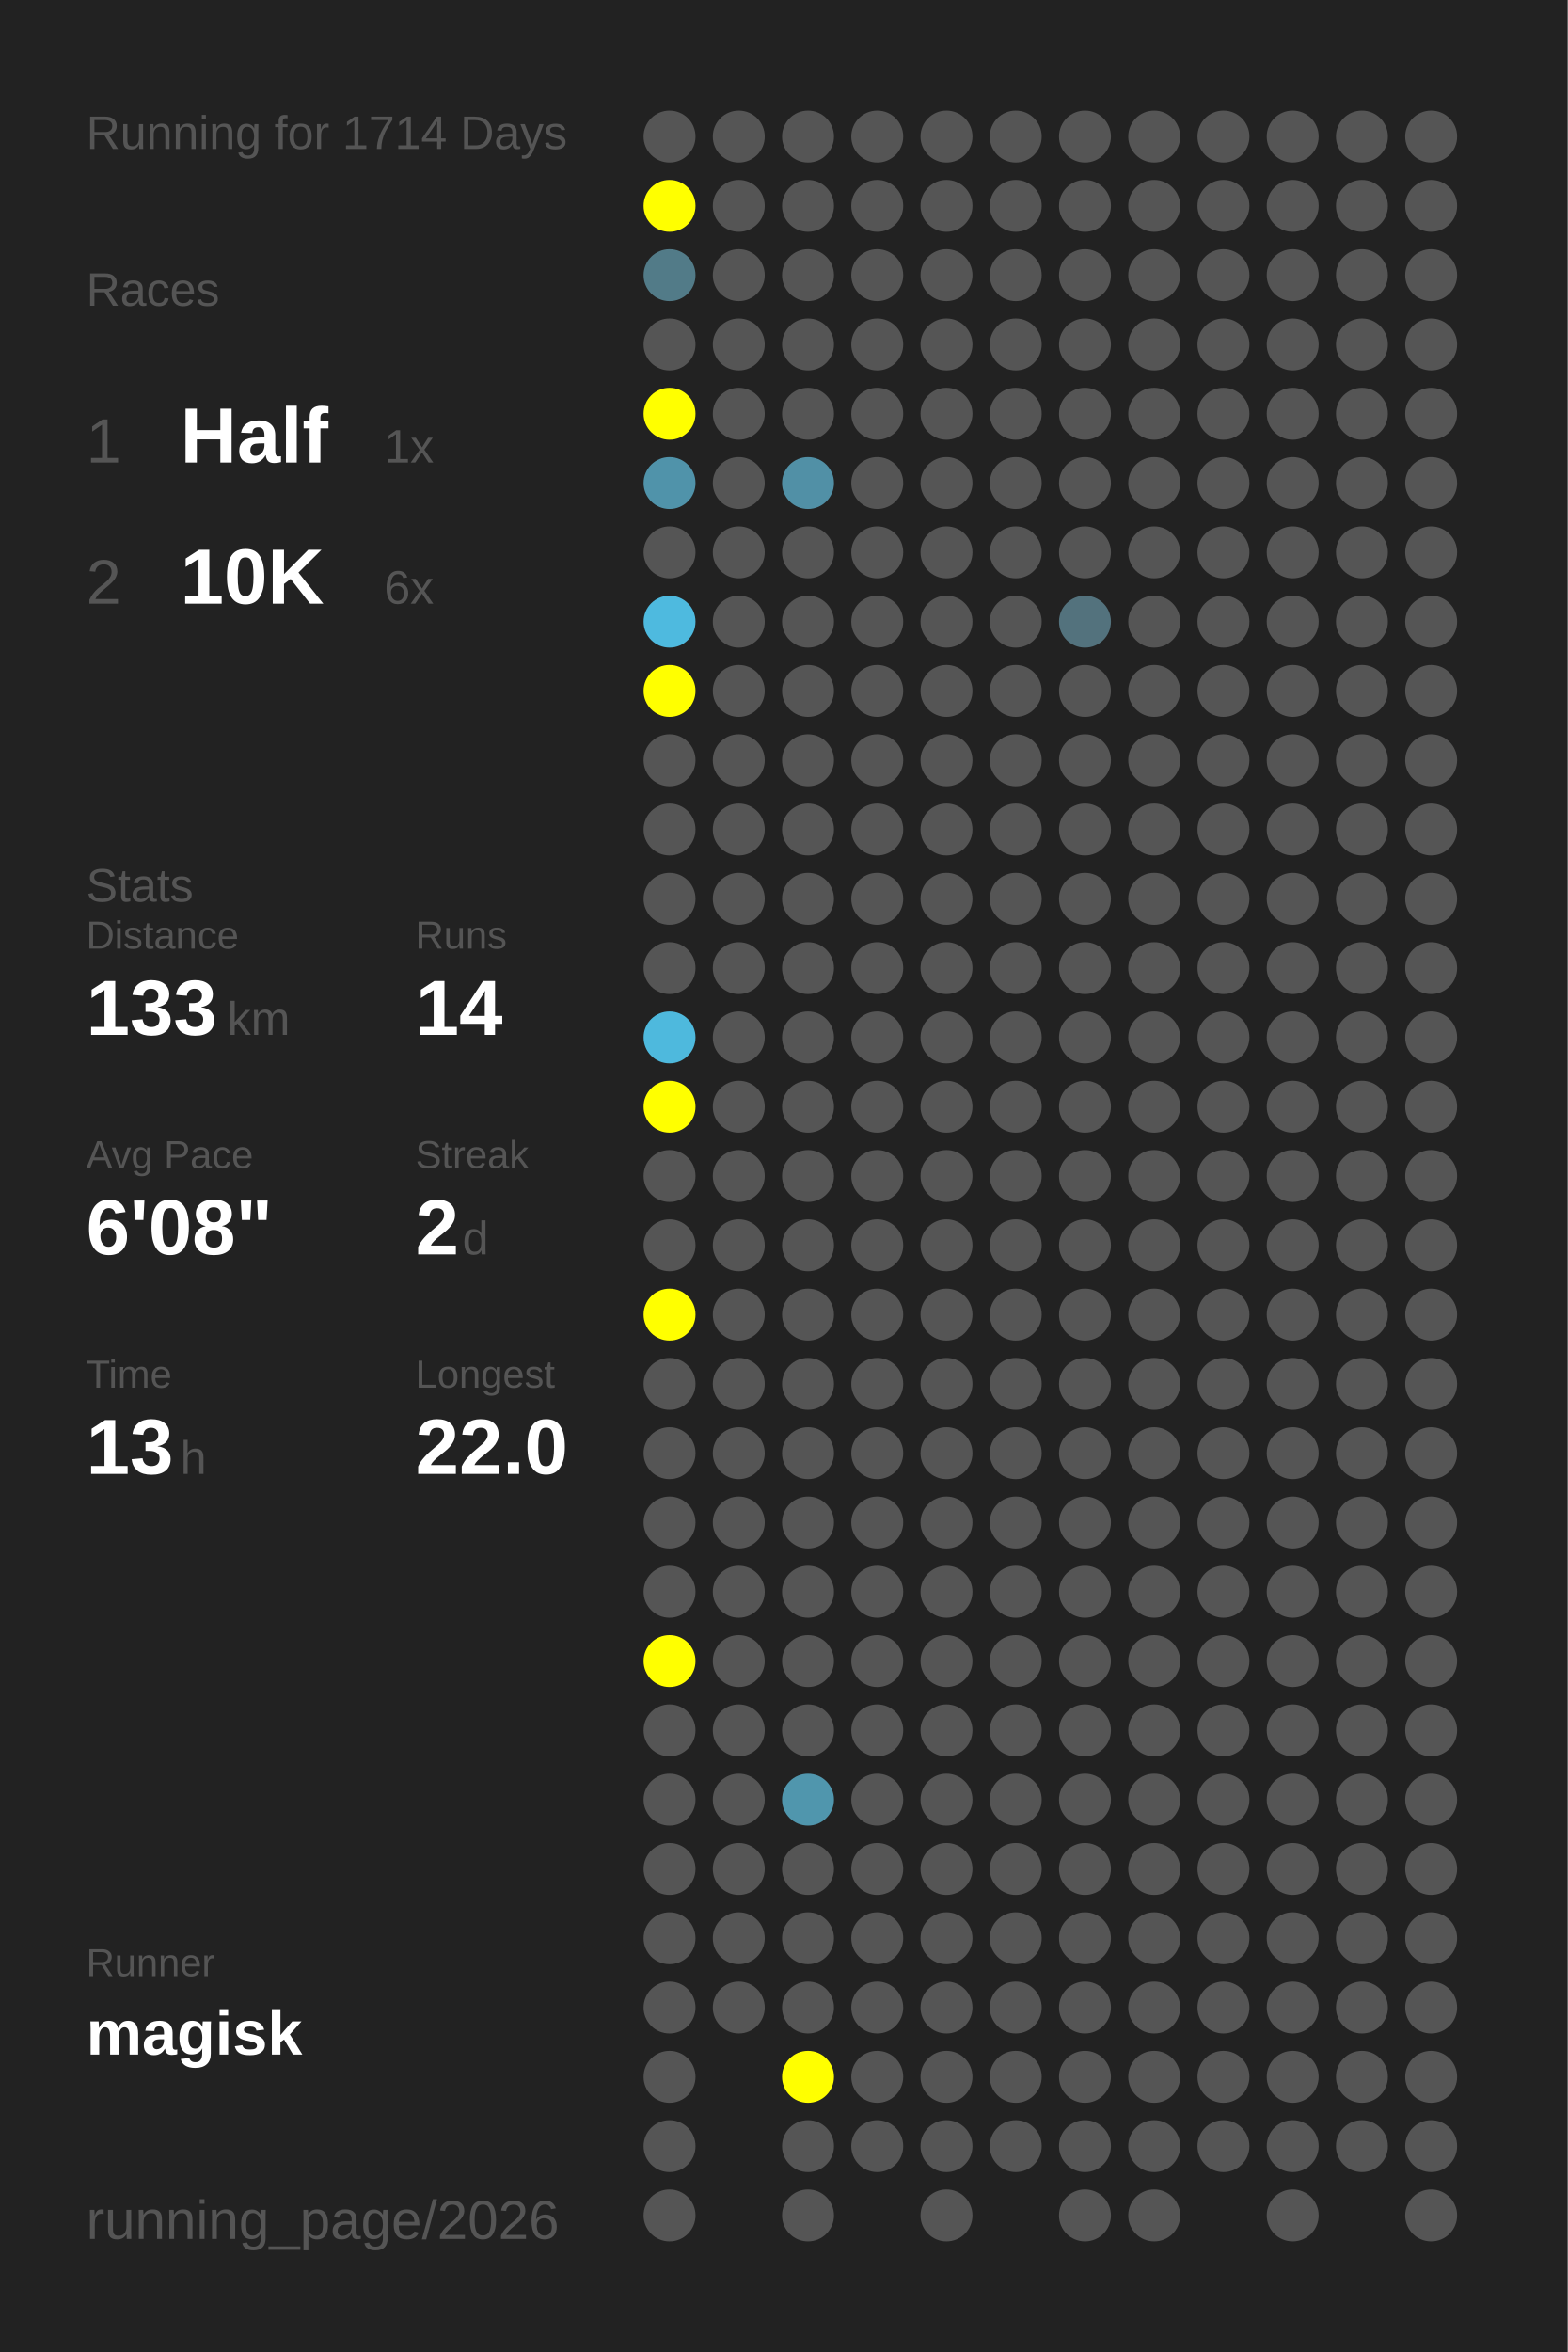
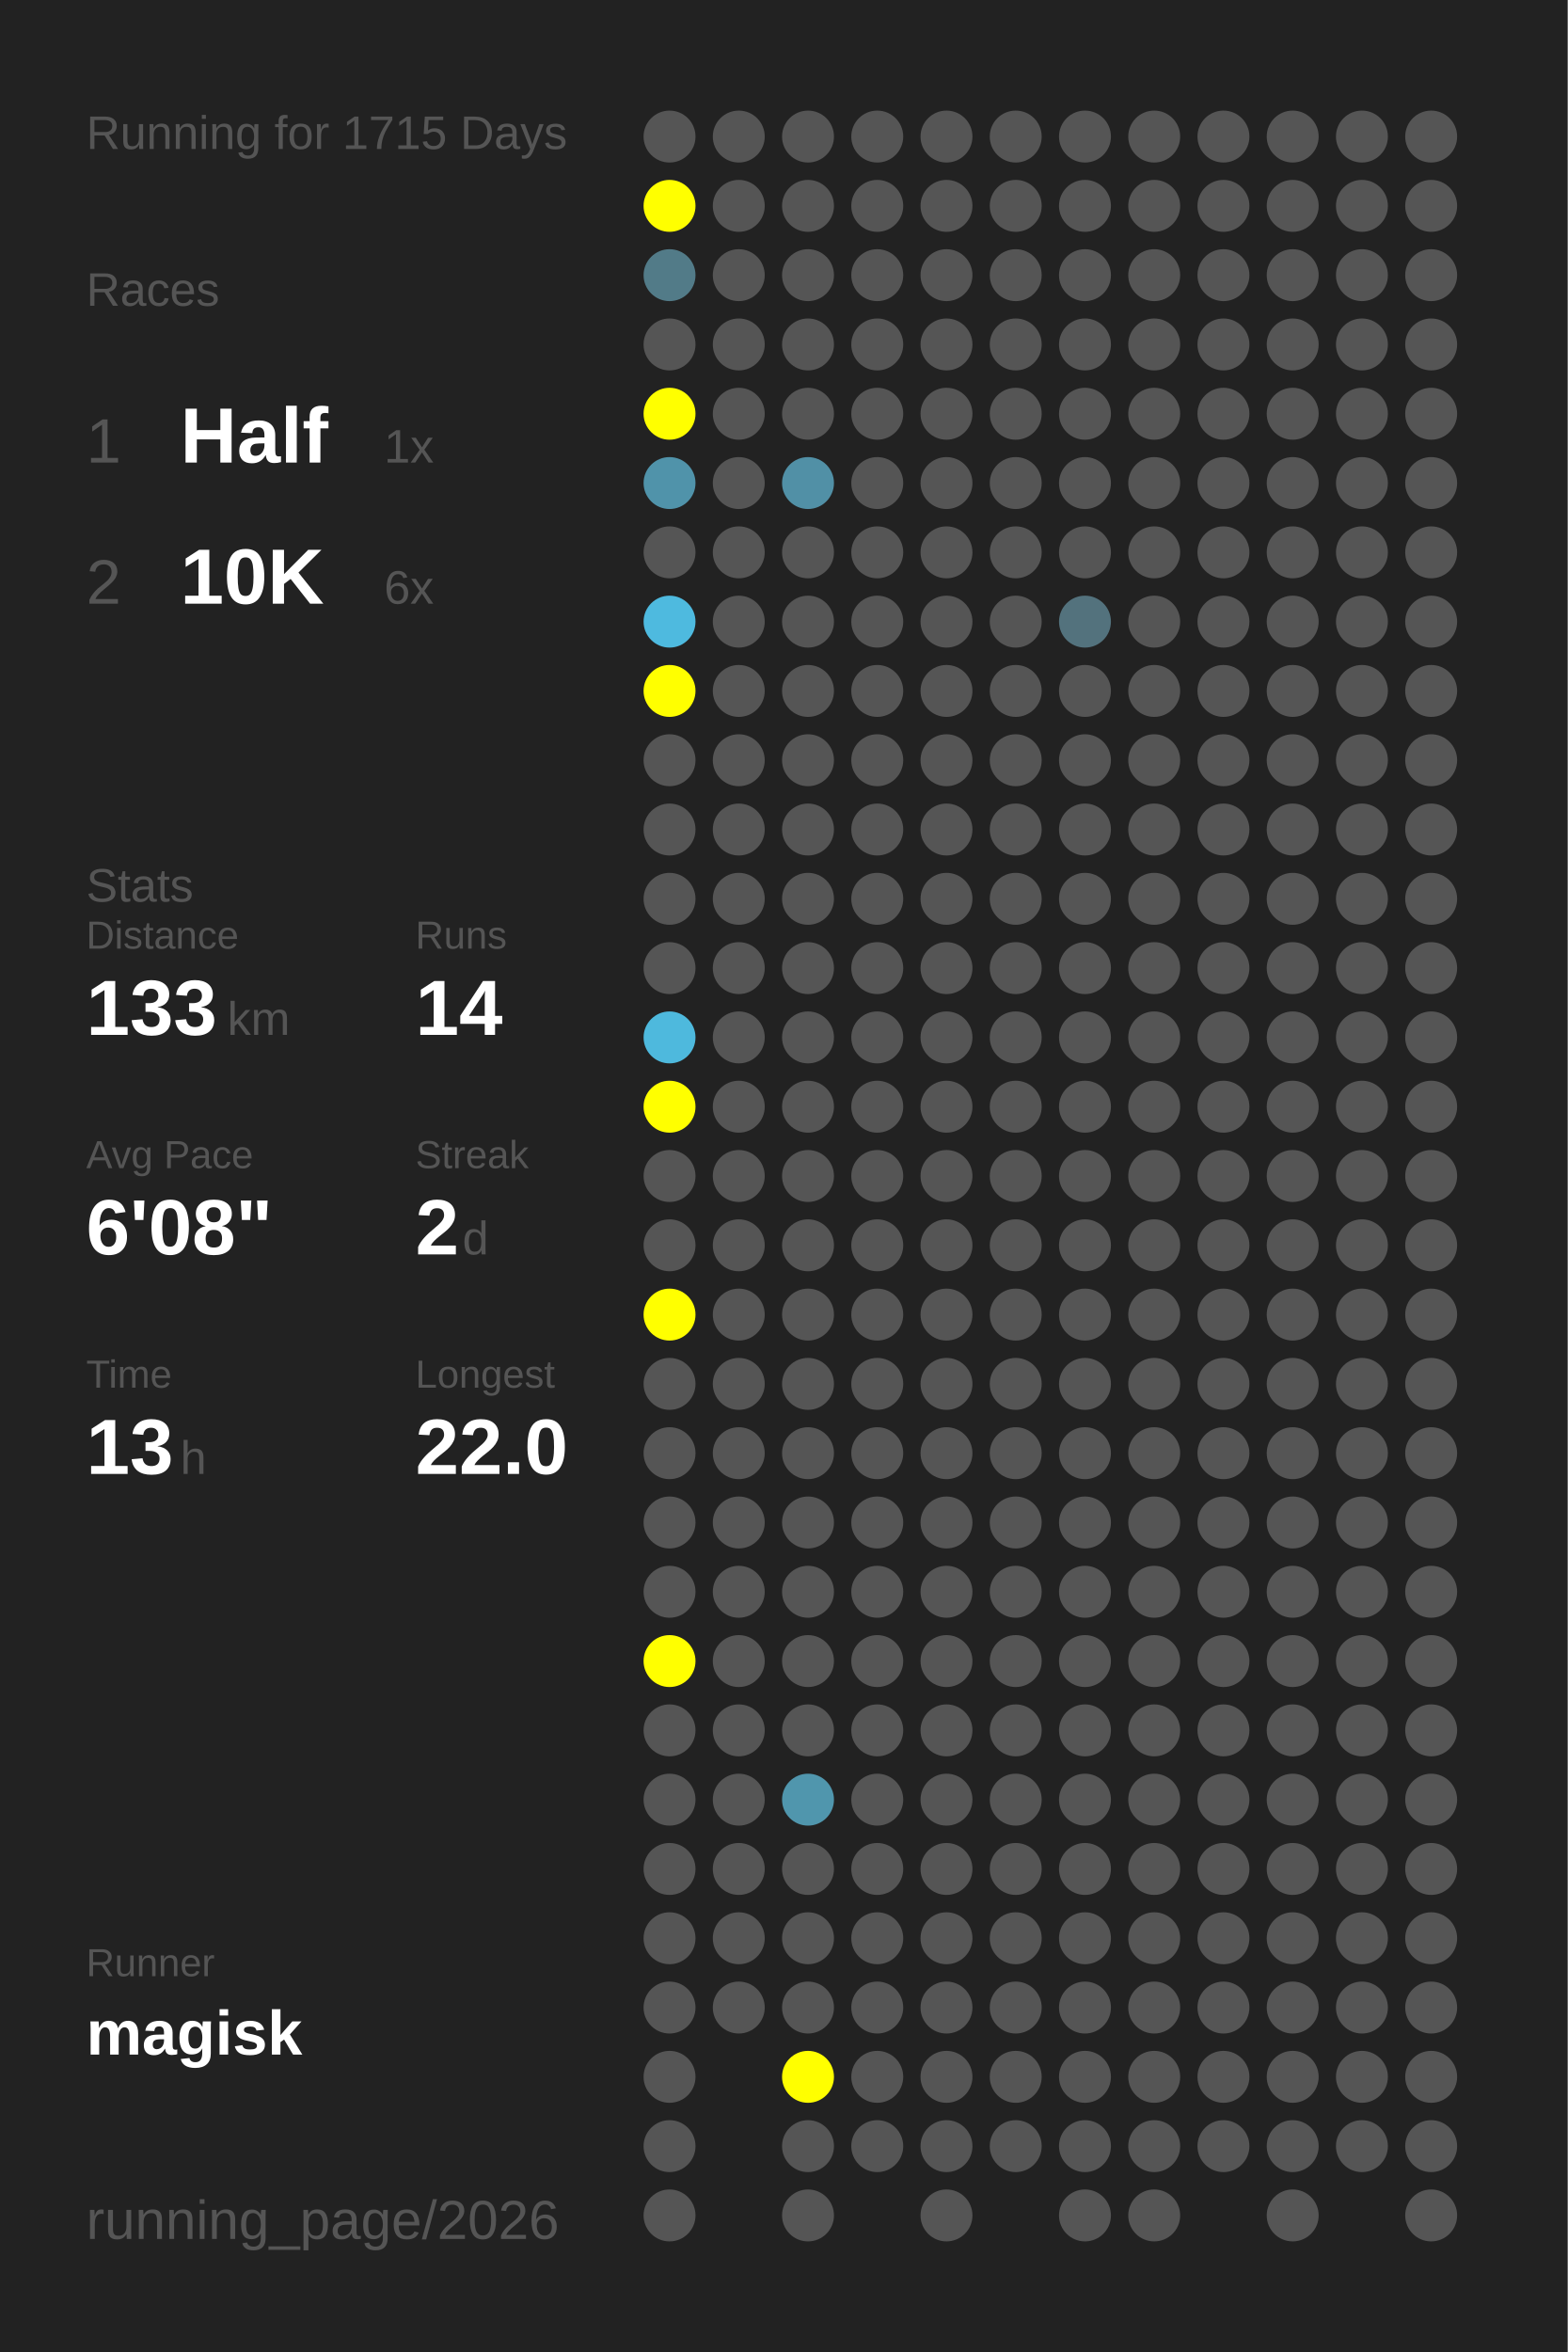
<svg xmlns="http://www.w3.org/2000/svg" baseProfile="full" height="300mm" version="1.1" viewBox="0,0,200,300" width="200mm">
  <defs />
  <rect fill="#222222" height="300" width="200" x="0" y="0" />
-   <text fill="#555555" style="font-size:6px; font-family:Arial;" x="11" y="19">Running for 1714 Days</text>
+   <text fill="#555555" style="font-size:6px; font-family:Arial;" x="11" y="19">Running for 1715 Days</text>
  <text fill="#555555" style="font-size:6px; font-family:Arial;" x="11" y="39">Races</text>
  <text fill="#555555" style="font-size:8px; font-family:Arial;" x="11" y="59">1</text>
  <text fill="#FFFFFF" style="font-size:10px; font-family:Arial; font-weight:bold;" x="23" y="59">Half</text>
  <text fill="#555555" style="font-size:6px; font-family:Arial;" x="49" y="59">1x</text>
  <text fill="#555555" style="font-size:8px; font-family:Arial;" x="11" y="77">2</text>
  <text fill="#FFFFFF" style="font-size:10px; font-family:Arial; font-weight:bold;" x="23" y="77">10K</text>
  <text fill="#555555" style="font-size:6px; font-family:Arial;" x="49" y="77">6x</text>
  <text fill="#555555" style="font-size:6px; font-family:Arial;" x="11" y="115">Stats</text>
  <text fill="#555555" style="font-size:5px; font-family:Arial;" x="11" y="121">Distance</text>
  <text fill="#FFFFFF" style="font-size:10px; font-family:Arial; font-weight:bold;" x="11" y="132">133</text>
  <text fill="#555555" style="font-size:6px; font-family:Arial;" x="29" y="132">km</text>
  <text fill="#555555" style="font-size:5px; font-family:Arial;" x="53" y="121">Runs</text>
  <text fill="#FFFFFF" style="font-size:10px; font-family:Arial; font-weight:bold;" x="53" y="132">14</text>
  <text fill="#555555" style="font-size:5px; font-family:Arial;" x="11" y="149">Avg Pace</text>
  <text fill="#FFFFFF" style="font-size:10px; font-family:Arial; font-weight:bold;" x="11" y="160">6'08"</text>
  <text fill="#555555" style="font-size:5px; font-family:Arial;" x="53" y="149">Streak</text>
  <text fill="#FFFFFF" style="font-size:10px; font-family:Arial; font-weight:bold;" x="53" y="160">2</text>
  <text fill="#555555" style="font-size:6px; font-family:Arial;" x="59" y="160">d</text>
  <text fill="#555555" style="font-size:5px; font-family:Arial;" x="11" y="177">Time</text>
  <text fill="#FFFFFF" style="font-size:10px; font-family:Arial; font-weight:bold;" x="11" y="188">13</text>
  <text fill="#555555" style="font-size:6px; font-family:Arial;" x="23" y="188">h</text>
  <text fill="#555555" style="font-size:5px; font-family:Arial;" x="53" y="177">Longest</text>
  <text fill="#FFFFFF" style="font-size:10px; font-family:Arial; font-weight:bold;" x="53" y="188">22.0</text>
  <text fill="#555555" style="font-size:5px; font-family:Arial;" x="11" y="252.065">Runner</text>
  <text fill="#FFFFFF" style="font-size:8px; font-family:Arial; font-weight:bold;" x="11" y="262.065">magisk</text>
  <text fill="#555555" style="font-size:7px; font-family:Arial;" x="11" y="285.581">running_page/2026</text>
  <circle cx="85.417" cy="17.419" fill="#555555" r="3.312" />
  <circle cx="85.417" cy="26.258" fill="#FFFF00" r="3.312" />
  <circle cx="85.417" cy="35.097" fill="#527b88" r="3.312" />
  <circle cx="85.417" cy="43.935" fill="#555555" r="3.312" />
  <circle cx="85.417" cy="52.774" fill="#FFFF00" r="3.312" />
  <circle cx="85.417" cy="61.613" fill="#5093aa" r="3.312" />
  <circle cx="85.417" cy="70.452" fill="#555555" r="3.312" />
  <circle cx="85.417" cy="79.29" fill="#4ebadf" r="3.312" />
  <circle cx="85.417" cy="88.129" fill="#FFFF00" r="3.312" />
  <circle cx="85.417" cy="96.968" fill="#555555" r="3.312" />
  <circle cx="85.417" cy="105.806" fill="#555555" r="3.312" />
  <circle cx="85.417" cy="114.645" fill="#555555" r="3.312" />
  <circle cx="85.417" cy="123.484" fill="#555555" r="3.312" />
  <circle cx="85.417" cy="132.323" fill="#4eb9dd" r="3.312" />
  <circle cx="85.417" cy="141.161" fill="#FFFF00" r="3.312" />
  <circle cx="85.417" cy="150" fill="#555555" r="3.312" />
  <circle cx="85.417" cy="158.839" fill="#555555" r="3.312" />
  <circle cx="85.417" cy="167.677" fill="#FFFF00" r="3.312" />
  <circle cx="85.417" cy="176.516" fill="#555555" r="3.312" />
  <circle cx="85.417" cy="185.355" fill="#555555" r="3.312" />
  <circle cx="85.417" cy="194.194" fill="#555555" r="3.312" />
  <circle cx="85.417" cy="203.032" fill="#555555" r="3.312" />
  <circle cx="85.417" cy="211.871" fill="#FFFF00" r="3.312" />
  <circle cx="85.417" cy="220.71" fill="#555555" r="3.312" />
  <circle cx="85.417" cy="229.548" fill="#555555" r="3.312" />
  <circle cx="85.417" cy="238.387" fill="#555555" r="3.312" />
  <circle cx="85.417" cy="247.226" fill="#555555" r="3.312" />
  <circle cx="85.417" cy="256.065" fill="#555555" r="3.312" />
  <circle cx="85.417" cy="264.903" fill="#555555" r="3.312" />
  <circle cx="85.417" cy="273.742" fill="#555555" r="3.312" />
  <circle cx="85.417" cy="282.581" fill="#555555" r="3.312" />
  <circle cx="94.25" cy="17.419" fill="#555555" r="3.312" />
  <circle cx="94.25" cy="26.258" fill="#555555" r="3.312" />
  <circle cx="94.25" cy="35.097" fill="#555555" r="3.312" />
  <circle cx="94.25" cy="43.935" fill="#555555" r="3.312" />
  <circle cx="94.25" cy="52.774" fill="#555555" r="3.312" />
  <circle cx="94.25" cy="61.613" fill="#555555" r="3.312" />
  <circle cx="94.25" cy="70.452" fill="#555555" r="3.312" />
  <circle cx="94.25" cy="79.29" fill="#555555" r="3.312" />
  <circle cx="94.25" cy="88.129" fill="#555555" r="3.312" />
  <circle cx="94.25" cy="96.968" fill="#555555" r="3.312" />
  <circle cx="94.25" cy="105.806" fill="#555555" r="3.312" />
  <circle cx="94.25" cy="114.645" fill="#555555" r="3.312" />
  <circle cx="94.25" cy="123.484" fill="#555555" r="3.312" />
  <circle cx="94.25" cy="132.323" fill="#555555" r="3.312" />
  <circle cx="94.25" cy="141.161" fill="#555555" r="3.312" />
  <circle cx="94.25" cy="150" fill="#555555" r="3.312" />
  <circle cx="94.25" cy="158.839" fill="#555555" r="3.312" />
  <circle cx="94.25" cy="167.677" fill="#555555" r="3.312" />
  <circle cx="94.25" cy="176.516" fill="#555555" r="3.312" />
  <circle cx="94.25" cy="185.355" fill="#555555" r="3.312" />
  <circle cx="94.25" cy="194.194" fill="#555555" r="3.312" />
  <circle cx="94.25" cy="203.032" fill="#555555" r="3.312" />
  <circle cx="94.25" cy="211.871" fill="#555555" r="3.312" />
  <circle cx="94.25" cy="220.71" fill="#555555" r="3.312" />
  <circle cx="94.25" cy="229.548" fill="#555555" r="3.312" />
  <circle cx="94.25" cy="238.387" fill="#555555" r="3.312" />
  <circle cx="94.25" cy="247.226" fill="#555555" r="3.312" />
  <circle cx="94.25" cy="256.065" fill="#555555" r="3.312" />
  <circle cx="103.083" cy="17.419" fill="#555555" r="3.312" />
  <circle cx="103.083" cy="26.258" fill="#555555" r="3.312" />
  <circle cx="103.083" cy="35.097" fill="#555555" r="3.312" />
  <circle cx="103.083" cy="43.935" fill="#555555" r="3.312" />
  <circle cx="103.083" cy="52.774" fill="#555555" r="3.312" />
  <circle cx="103.083" cy="61.613" fill="#5190a6" r="3.312" />
  <circle cx="103.083" cy="70.452" fill="#555555" r="3.312" />
  <circle cx="103.083" cy="79.29" fill="#555555" r="3.312" />
  <circle cx="103.083" cy="88.129" fill="#555555" r="3.312" />
  <circle cx="103.083" cy="96.968" fill="#555555" r="3.312" />
  <circle cx="103.083" cy="105.806" fill="#555555" r="3.312" />
  <circle cx="103.083" cy="114.645" fill="#555555" r="3.312" />
  <circle cx="103.083" cy="123.484" fill="#555555" r="3.312" />
  <circle cx="103.083" cy="132.323" fill="#555555" r="3.312" />
  <circle cx="103.083" cy="141.161" fill="#555555" r="3.312" />
  <circle cx="103.083" cy="150" fill="#555555" r="3.312" />
  <circle cx="103.083" cy="158.839" fill="#555555" r="3.312" />
  <circle cx="103.083" cy="167.677" fill="#555555" r="3.312" />
  <circle cx="103.083" cy="176.516" fill="#555555" r="3.312" />
  <circle cx="103.083" cy="185.355" fill="#555555" r="3.312" />
  <circle cx="103.083" cy="194.194" fill="#555555" r="3.312" />
  <circle cx="103.083" cy="203.032" fill="#555555" r="3.312" />
  <circle cx="103.083" cy="211.871" fill="#555555" r="3.312" />
  <circle cx="103.083" cy="220.71" fill="#555555" r="3.312" />
  <circle cx="103.083" cy="229.548" fill="#5096ad" r="3.312" />
  <circle cx="103.083" cy="238.387" fill="#555555" r="3.312" />
  <circle cx="103.083" cy="247.226" fill="#555555" r="3.312" />
  <circle cx="103.083" cy="256.065" fill="#555555" r="3.312" />
  <circle cx="103.083" cy="264.903" fill="#FFFF00" r="3.312" />
  <circle cx="103.083" cy="273.742" fill="#555555" r="3.312" />
  <circle cx="103.083" cy="282.581" fill="#555555" r="3.312" />
  <circle cx="111.917" cy="17.419" fill="#555555" r="3.312" />
  <circle cx="111.917" cy="26.258" fill="#555555" r="3.312" />
  <circle cx="111.917" cy="35.097" fill="#555555" r="3.312" />
  <circle cx="111.917" cy="43.935" fill="#555555" r="3.312" />
  <circle cx="111.917" cy="52.774" fill="#555555" r="3.312" />
  <circle cx="111.917" cy="61.613" fill="#555555" r="3.312" />
  <circle cx="111.917" cy="70.452" fill="#555555" r="3.312" />
  <circle cx="111.917" cy="79.29" fill="#555555" r="3.312" />
  <circle cx="111.917" cy="88.129" fill="#555555" r="3.312" />
  <circle cx="111.917" cy="96.968" fill="#555555" r="3.312" />
  <circle cx="111.917" cy="105.806" fill="#555555" r="3.312" />
  <circle cx="111.917" cy="114.645" fill="#555555" r="3.312" />
  <circle cx="111.917" cy="123.484" fill="#555555" r="3.312" />
  <circle cx="111.917" cy="132.323" fill="#555555" r="3.312" />
  <circle cx="111.917" cy="141.161" fill="#555555" r="3.312" />
  <circle cx="111.917" cy="150" fill="#555555" r="3.312" />
  <circle cx="111.917" cy="158.839" fill="#555555" r="3.312" />
  <circle cx="111.917" cy="167.677" fill="#555555" r="3.312" />
  <circle cx="111.917" cy="176.516" fill="#555555" r="3.312" />
  <circle cx="111.917" cy="185.355" fill="#555555" r="3.312" />
  <circle cx="111.917" cy="194.194" fill="#555555" r="3.312" />
  <circle cx="111.917" cy="203.032" fill="#555555" r="3.312" />
  <circle cx="111.917" cy="211.871" fill="#555555" r="3.312" />
  <circle cx="111.917" cy="220.71" fill="#555555" r="3.312" />
  <circle cx="111.917" cy="229.548" fill="#555555" r="3.312" />
  <circle cx="111.917" cy="238.387" fill="#555555" r="3.312" />
  <circle cx="111.917" cy="247.226" fill="#555555" r="3.312" />
  <circle cx="111.917" cy="256.065" fill="#555555" r="3.312" />
  <circle cx="111.917" cy="264.903" fill="#555555" r="3.312" />
  <circle cx="111.917" cy="273.742" fill="#555555" r="3.312" />
  <circle cx="120.75" cy="17.419" fill="#555555" r="3.312" />
  <circle cx="120.75" cy="26.258" fill="#555555" r="3.312" />
  <circle cx="120.75" cy="35.097" fill="#555555" r="3.312" />
  <circle cx="120.75" cy="43.935" fill="#555555" r="3.312" />
  <circle cx="120.75" cy="52.774" fill="#555555" r="3.312" />
  <circle cx="120.75" cy="61.613" fill="#555555" r="3.312" />
  <circle cx="120.75" cy="70.452" fill="#555555" r="3.312" />
  <circle cx="120.75" cy="79.29" fill="#555555" r="3.312" />
  <circle cx="120.75" cy="88.129" fill="#555555" r="3.312" />
  <circle cx="120.75" cy="96.968" fill="#555555" r="3.312" />
  <circle cx="120.75" cy="105.806" fill="#555555" r="3.312" />
  <circle cx="120.75" cy="114.645" fill="#555555" r="3.312" />
  <circle cx="120.75" cy="123.484" fill="#555555" r="3.312" />
  <circle cx="120.75" cy="132.323" fill="#555555" r="3.312" />
  <circle cx="120.75" cy="141.161" fill="#555555" r="3.312" />
  <circle cx="120.75" cy="150" fill="#555555" r="3.312" />
  <circle cx="120.75" cy="158.839" fill="#555555" r="3.312" />
  <circle cx="120.75" cy="167.677" fill="#555555" r="3.312" />
  <circle cx="120.75" cy="176.516" fill="#555555" r="3.312" />
  <circle cx="120.75" cy="185.355" fill="#555555" r="3.312" />
  <circle cx="120.75" cy="194.194" fill="#555555" r="3.312" />
  <circle cx="120.75" cy="203.032" fill="#555555" r="3.312" />
  <circle cx="120.75" cy="211.871" fill="#555555" r="3.312" />
  <circle cx="120.75" cy="220.71" fill="#555555" r="3.312" />
  <circle cx="120.75" cy="229.548" fill="#555555" r="3.312" />
  <circle cx="120.75" cy="238.387" fill="#555555" r="3.312" />
  <circle cx="120.75" cy="247.226" fill="#555555" r="3.312" />
  <circle cx="120.75" cy="256.065" fill="#555555" r="3.312" />
  <circle cx="120.75" cy="264.903" fill="#555555" r="3.312" />
  <circle cx="120.75" cy="273.742" fill="#555555" r="3.312" />
  <circle cx="120.75" cy="282.581" fill="#555555" r="3.312" />
  <circle cx="129.583" cy="17.419" fill="#555555" r="3.312" />
  <circle cx="129.583" cy="26.258" fill="#555555" r="3.312" />
  <circle cx="129.583" cy="35.097" fill="#555555" r="3.312" />
  <circle cx="129.583" cy="43.935" fill="#555555" r="3.312" />
  <circle cx="129.583" cy="52.774" fill="#555555" r="3.312" />
  <circle cx="129.583" cy="61.613" fill="#555555" r="3.312" />
  <circle cx="129.583" cy="70.452" fill="#555555" r="3.312" />
  <circle cx="129.583" cy="79.29" fill="#555555" r="3.312" />
  <circle cx="129.583" cy="88.129" fill="#555555" r="3.312" />
  <circle cx="129.583" cy="96.968" fill="#555555" r="3.312" />
  <circle cx="129.583" cy="105.806" fill="#555555" r="3.312" />
  <circle cx="129.583" cy="114.645" fill="#555555" r="3.312" />
  <circle cx="129.583" cy="123.484" fill="#555555" r="3.312" />
  <circle cx="129.583" cy="132.323" fill="#555555" r="3.312" />
  <circle cx="129.583" cy="141.161" fill="#555555" r="3.312" />
  <circle cx="129.583" cy="150" fill="#555555" r="3.312" />
  <circle cx="129.583" cy="158.839" fill="#555555" r="3.312" />
  <circle cx="129.583" cy="167.677" fill="#555555" r="3.312" />
  <circle cx="129.583" cy="176.516" fill="#555555" r="3.312" />
  <circle cx="129.583" cy="185.355" fill="#555555" r="3.312" />
  <circle cx="129.583" cy="194.194" fill="#555555" r="3.312" />
  <circle cx="129.583" cy="203.032" fill="#555555" r="3.312" />
  <circle cx="129.583" cy="211.871" fill="#555555" r="3.312" />
  <circle cx="129.583" cy="220.71" fill="#555555" r="3.312" />
  <circle cx="129.583" cy="229.548" fill="#555555" r="3.312" />
  <circle cx="129.583" cy="238.387" fill="#555555" r="3.312" />
  <circle cx="129.583" cy="247.226" fill="#555555" r="3.312" />
  <circle cx="129.583" cy="256.065" fill="#555555" r="3.312" />
  <circle cx="129.583" cy="264.903" fill="#555555" r="3.312" />
  <circle cx="129.583" cy="273.742" fill="#555555" r="3.312" />
  <circle cx="138.417" cy="17.419" fill="#555555" r="3.312" />
  <circle cx="138.417" cy="26.258" fill="#555555" r="3.312" />
  <circle cx="138.417" cy="35.097" fill="#555555" r="3.312" />
  <circle cx="138.417" cy="43.935" fill="#555555" r="3.312" />
  <circle cx="138.417" cy="52.774" fill="#555555" r="3.312" />
  <circle cx="138.417" cy="61.613" fill="#555555" r="3.312" />
  <circle cx="138.417" cy="70.452" fill="#555555" r="3.312" />
  <circle cx="138.417" cy="79.29" fill="#53727d" r="3.312" />
  <circle cx="138.417" cy="88.129" fill="#555555" r="3.312" />
  <circle cx="138.417" cy="96.968" fill="#555555" r="3.312" />
  <circle cx="138.417" cy="105.806" fill="#555555" r="3.312" />
  <circle cx="138.417" cy="114.645" fill="#555555" r="3.312" />
  <circle cx="138.417" cy="123.484" fill="#555555" r="3.312" />
  <circle cx="138.417" cy="132.323" fill="#555555" r="3.312" />
  <circle cx="138.417" cy="141.161" fill="#555555" r="3.312" />
  <circle cx="138.417" cy="150" fill="#555555" r="3.312" />
  <circle cx="138.417" cy="158.839" fill="#555555" r="3.312" />
  <circle cx="138.417" cy="167.677" fill="#555555" r="3.312" />
  <circle cx="138.417" cy="176.516" fill="#555555" r="3.312" />
  <circle cx="138.417" cy="185.355" fill="#555555" r="3.312" />
  <circle cx="138.417" cy="194.194" fill="#555555" r="3.312" />
  <circle cx="138.417" cy="203.032" fill="#555555" r="3.312" />
  <circle cx="138.417" cy="211.871" fill="#555555" r="3.312" />
  <circle cx="138.417" cy="220.71" fill="#555555" r="3.312" />
  <circle cx="138.417" cy="229.548" fill="#555555" r="3.312" />
  <circle cx="138.417" cy="238.387" fill="#555555" r="3.312" />
  <circle cx="138.417" cy="247.226" fill="#555555" r="3.312" />
  <circle cx="138.417" cy="256.065" fill="#555555" r="3.312" />
  <circle cx="138.417" cy="264.903" fill="#555555" r="3.312" />
  <circle cx="138.417" cy="273.742" fill="#555555" r="3.312" />
  <circle cx="138.417" cy="282.581" fill="#555555" r="3.312" />
  <circle cx="147.25" cy="17.419" fill="#555555" r="3.312" />
  <circle cx="147.25" cy="26.258" fill="#555555" r="3.312" />
  <circle cx="147.25" cy="35.097" fill="#555555" r="3.312" />
  <circle cx="147.25" cy="43.935" fill="#555555" r="3.312" />
  <circle cx="147.25" cy="52.774" fill="#555555" r="3.312" />
  <circle cx="147.25" cy="61.613" fill="#555555" r="3.312" />
  <circle cx="147.25" cy="70.452" fill="#555555" r="3.312" />
  <circle cx="147.25" cy="79.29" fill="#555555" r="3.312" />
  <circle cx="147.25" cy="88.129" fill="#555555" r="3.312" />
  <circle cx="147.25" cy="96.968" fill="#555555" r="3.312" />
  <circle cx="147.25" cy="105.806" fill="#555555" r="3.312" />
  <circle cx="147.25" cy="114.645" fill="#555555" r="3.312" />
  <circle cx="147.25" cy="123.484" fill="#555555" r="3.312" />
  <circle cx="147.25" cy="132.323" fill="#555555" r="3.312" />
  <circle cx="147.25" cy="141.161" fill="#555555" r="3.312" />
  <circle cx="147.25" cy="150" fill="#555555" r="3.312" />
  <circle cx="147.25" cy="158.839" fill="#555555" r="3.312" />
  <circle cx="147.25" cy="167.677" fill="#555555" r="3.312" />
  <circle cx="147.25" cy="176.516" fill="#555555" r="3.312" />
  <circle cx="147.25" cy="185.355" fill="#555555" r="3.312" />
  <circle cx="147.25" cy="194.194" fill="#555555" r="3.312" />
  <circle cx="147.25" cy="203.032" fill="#555555" r="3.312" />
  <circle cx="147.25" cy="211.871" fill="#555555" r="3.312" />
  <circle cx="147.25" cy="220.71" fill="#555555" r="3.312" />
  <circle cx="147.25" cy="229.548" fill="#555555" r="3.312" />
  <circle cx="147.25" cy="238.387" fill="#555555" r="3.312" />
  <circle cx="147.25" cy="247.226" fill="#555555" r="3.312" />
  <circle cx="147.25" cy="256.065" fill="#555555" r="3.312" />
  <circle cx="147.25" cy="264.903" fill="#555555" r="3.312" />
  <circle cx="147.25" cy="273.742" fill="#555555" r="3.312" />
  <circle cx="147.25" cy="282.581" fill="#555555" r="3.312" />
  <circle cx="156.083" cy="17.419" fill="#555555" r="3.312" />
  <circle cx="156.083" cy="26.258" fill="#555555" r="3.312" />
  <circle cx="156.083" cy="35.097" fill="#555555" r="3.312" />
  <circle cx="156.083" cy="43.935" fill="#555555" r="3.312" />
  <circle cx="156.083" cy="52.774" fill="#555555" r="3.312" />
  <circle cx="156.083" cy="61.613" fill="#555555" r="3.312" />
  <circle cx="156.083" cy="70.452" fill="#555555" r="3.312" />
  <circle cx="156.083" cy="79.29" fill="#555555" r="3.312" />
  <circle cx="156.083" cy="88.129" fill="#555555" r="3.312" />
  <circle cx="156.083" cy="96.968" fill="#555555" r="3.312" />
  <circle cx="156.083" cy="105.806" fill="#555555" r="3.312" />
  <circle cx="156.083" cy="114.645" fill="#555555" r="3.312" />
  <circle cx="156.083" cy="123.484" fill="#555555" r="3.312" />
  <circle cx="156.083" cy="132.323" fill="#555555" r="3.312" />
  <circle cx="156.083" cy="141.161" fill="#555555" r="3.312" />
  <circle cx="156.083" cy="150" fill="#555555" r="3.312" />
  <circle cx="156.083" cy="158.839" fill="#555555" r="3.312" />
  <circle cx="156.083" cy="167.677" fill="#555555" r="3.312" />
  <circle cx="156.083" cy="176.516" fill="#555555" r="3.312" />
  <circle cx="156.083" cy="185.355" fill="#555555" r="3.312" />
  <circle cx="156.083" cy="194.194" fill="#555555" r="3.312" />
  <circle cx="156.083" cy="203.032" fill="#555555" r="3.312" />
  <circle cx="156.083" cy="211.871" fill="#555555" r="3.312" />
  <circle cx="156.083" cy="220.71" fill="#555555" r="3.312" />
  <circle cx="156.083" cy="229.548" fill="#555555" r="3.312" />
  <circle cx="156.083" cy="238.387" fill="#555555" r="3.312" />
  <circle cx="156.083" cy="247.226" fill="#555555" r="3.312" />
  <circle cx="156.083" cy="256.065" fill="#555555" r="3.312" />
  <circle cx="156.083" cy="264.903" fill="#555555" r="3.312" />
  <circle cx="156.083" cy="273.742" fill="#555555" r="3.312" />
  <circle cx="164.917" cy="17.419" fill="#555555" r="3.312" />
  <circle cx="164.917" cy="26.258" fill="#555555" r="3.312" />
  <circle cx="164.917" cy="35.097" fill="#555555" r="3.312" />
  <circle cx="164.917" cy="43.935" fill="#555555" r="3.312" />
  <circle cx="164.917" cy="52.774" fill="#555555" r="3.312" />
  <circle cx="164.917" cy="61.613" fill="#555555" r="3.312" />
  <circle cx="164.917" cy="70.452" fill="#555555" r="3.312" />
  <circle cx="164.917" cy="79.29" fill="#555555" r="3.312" />
  <circle cx="164.917" cy="88.129" fill="#555555" r="3.312" />
  <circle cx="164.917" cy="96.968" fill="#555555" r="3.312" />
  <circle cx="164.917" cy="105.806" fill="#555555" r="3.312" />
  <circle cx="164.917" cy="114.645" fill="#555555" r="3.312" />
  <circle cx="164.917" cy="123.484" fill="#555555" r="3.312" />
  <circle cx="164.917" cy="132.323" fill="#555555" r="3.312" />
  <circle cx="164.917" cy="141.161" fill="#555555" r="3.312" />
  <circle cx="164.917" cy="150" fill="#555555" r="3.312" />
  <circle cx="164.917" cy="158.839" fill="#555555" r="3.312" />
  <circle cx="164.917" cy="167.677" fill="#555555" r="3.312" />
  <circle cx="164.917" cy="176.516" fill="#555555" r="3.312" />
  <circle cx="164.917" cy="185.355" fill="#555555" r="3.312" />
  <circle cx="164.917" cy="194.194" fill="#555555" r="3.312" />
  <circle cx="164.917" cy="203.032" fill="#555555" r="3.312" />
  <circle cx="164.917" cy="211.871" fill="#555555" r="3.312" />
  <circle cx="164.917" cy="220.71" fill="#555555" r="3.312" />
  <circle cx="164.917" cy="229.548" fill="#555555" r="3.312" />
  <circle cx="164.917" cy="238.387" fill="#555555" r="3.312" />
  <circle cx="164.917" cy="247.226" fill="#555555" r="3.312" />
  <circle cx="164.917" cy="256.065" fill="#555555" r="3.312" />
  <circle cx="164.917" cy="264.903" fill="#555555" r="3.312" />
  <circle cx="164.917" cy="273.742" fill="#555555" r="3.312" />
  <circle cx="164.917" cy="282.581" fill="#555555" r="3.312" />
  <circle cx="173.75" cy="17.419" fill="#555555" r="3.312" />
  <circle cx="173.75" cy="26.258" fill="#555555" r="3.312" />
  <circle cx="173.75" cy="35.097" fill="#555555" r="3.312" />
  <circle cx="173.75" cy="43.935" fill="#555555" r="3.312" />
  <circle cx="173.75" cy="52.774" fill="#555555" r="3.312" />
  <circle cx="173.75" cy="61.613" fill="#555555" r="3.312" />
  <circle cx="173.75" cy="70.452" fill="#555555" r="3.312" />
  <circle cx="173.75" cy="79.29" fill="#555555" r="3.312" />
  <circle cx="173.75" cy="88.129" fill="#555555" r="3.312" />
  <circle cx="173.75" cy="96.968" fill="#555555" r="3.312" />
  <circle cx="173.75" cy="105.806" fill="#555555" r="3.312" />
  <circle cx="173.75" cy="114.645" fill="#555555" r="3.312" />
  <circle cx="173.75" cy="123.484" fill="#555555" r="3.312" />
  <circle cx="173.75" cy="132.323" fill="#555555" r="3.312" />
  <circle cx="173.75" cy="141.161" fill="#555555" r="3.312" />
  <circle cx="173.75" cy="150" fill="#555555" r="3.312" />
  <circle cx="173.75" cy="158.839" fill="#555555" r="3.312" />
  <circle cx="173.75" cy="167.677" fill="#555555" r="3.312" />
  <circle cx="173.75" cy="176.516" fill="#555555" r="3.312" />
  <circle cx="173.75" cy="185.355" fill="#555555" r="3.312" />
  <circle cx="173.75" cy="194.194" fill="#555555" r="3.312" />
  <circle cx="173.75" cy="203.032" fill="#555555" r="3.312" />
  <circle cx="173.75" cy="211.871" fill="#555555" r="3.312" />
  <circle cx="173.75" cy="220.71" fill="#555555" r="3.312" />
  <circle cx="173.75" cy="229.548" fill="#555555" r="3.312" />
  <circle cx="173.75" cy="238.387" fill="#555555" r="3.312" />
  <circle cx="173.75" cy="247.226" fill="#555555" r="3.312" />
  <circle cx="173.75" cy="256.065" fill="#555555" r="3.312" />
  <circle cx="173.75" cy="264.903" fill="#555555" r="3.312" />
  <circle cx="173.75" cy="273.742" fill="#555555" r="3.312" />
  <circle cx="182.583" cy="17.419" fill="#555555" r="3.312" />
  <circle cx="182.583" cy="26.258" fill="#555555" r="3.312" />
  <circle cx="182.583" cy="35.097" fill="#555555" r="3.312" />
  <circle cx="182.583" cy="43.935" fill="#555555" r="3.312" />
  <circle cx="182.583" cy="52.774" fill="#555555" r="3.312" />
  <circle cx="182.583" cy="61.613" fill="#555555" r="3.312" />
  <circle cx="182.583" cy="70.452" fill="#555555" r="3.312" />
  <circle cx="182.583" cy="79.29" fill="#555555" r="3.312" />
  <circle cx="182.583" cy="88.129" fill="#555555" r="3.312" />
  <circle cx="182.583" cy="96.968" fill="#555555" r="3.312" />
  <circle cx="182.583" cy="105.806" fill="#555555" r="3.312" />
  <circle cx="182.583" cy="114.645" fill="#555555" r="3.312" />
  <circle cx="182.583" cy="123.484" fill="#555555" r="3.312" />
  <circle cx="182.583" cy="132.323" fill="#555555" r="3.312" />
  <circle cx="182.583" cy="141.161" fill="#555555" r="3.312" />
  <circle cx="182.583" cy="150" fill="#555555" r="3.312" />
  <circle cx="182.583" cy="158.839" fill="#555555" r="3.312" />
  <circle cx="182.583" cy="167.677" fill="#555555" r="3.312" />
  <circle cx="182.583" cy="176.516" fill="#555555" r="3.312" />
  <circle cx="182.583" cy="185.355" fill="#555555" r="3.312" />
  <circle cx="182.583" cy="194.194" fill="#555555" r="3.312" />
  <circle cx="182.583" cy="203.032" fill="#555555" r="3.312" />
  <circle cx="182.583" cy="211.871" fill="#555555" r="3.312" />
  <circle cx="182.583" cy="220.71" fill="#555555" r="3.312" />
  <circle cx="182.583" cy="229.548" fill="#555555" r="3.312" />
  <circle cx="182.583" cy="238.387" fill="#555555" r="3.312" />
  <circle cx="182.583" cy="247.226" fill="#555555" r="3.312" />
  <circle cx="182.583" cy="256.065" fill="#555555" r="3.312" />
  <circle cx="182.583" cy="264.903" fill="#555555" r="3.312" />
  <circle cx="182.583" cy="273.742" fill="#555555" r="3.312" />
  <circle cx="182.583" cy="282.581" fill="#555555" r="3.312" />
</svg>
